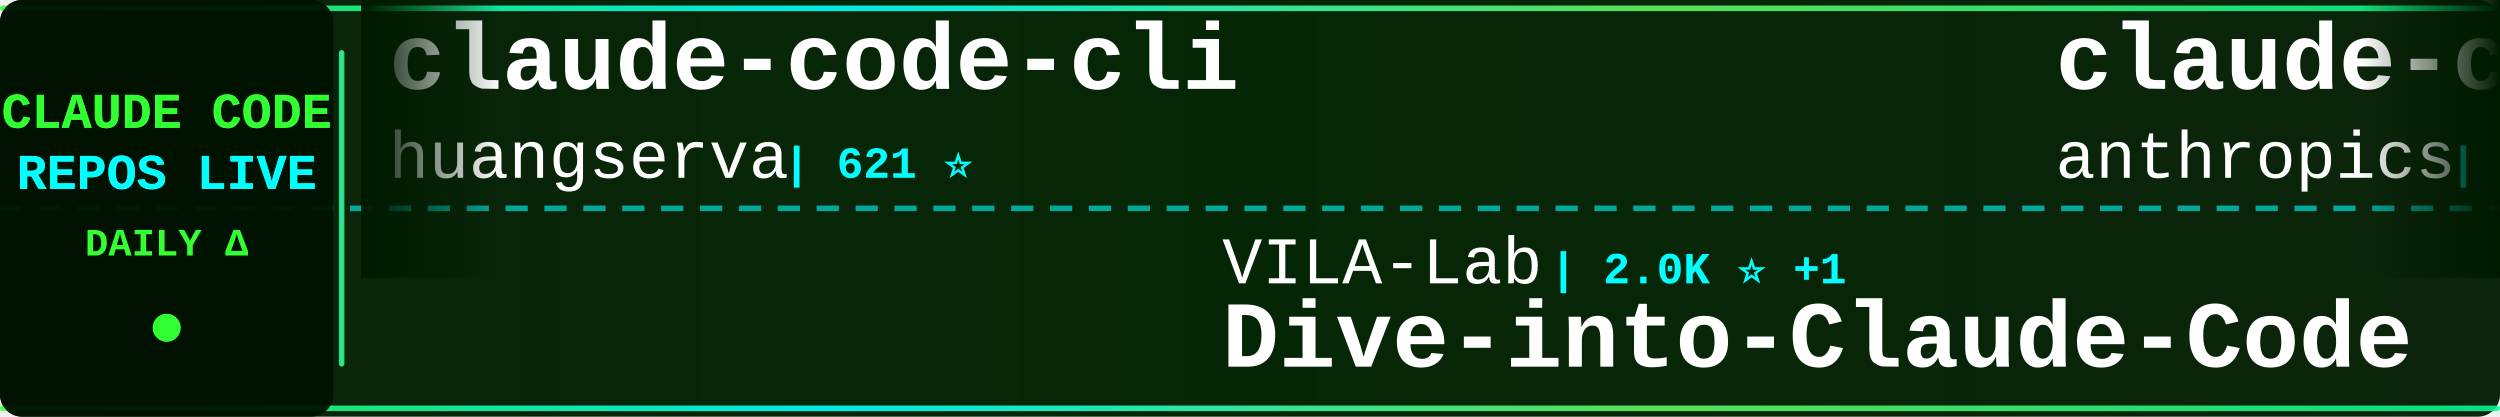
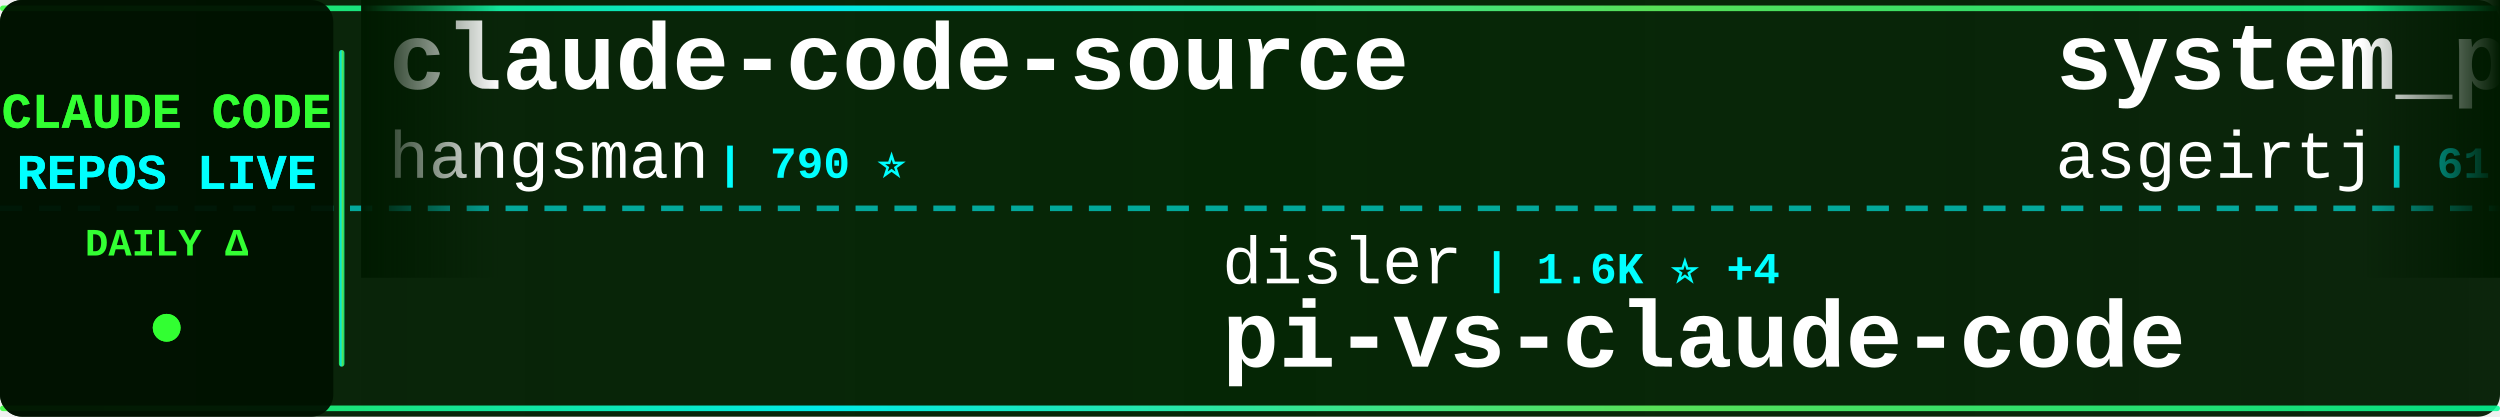
<svg xmlns="http://www.w3.org/2000/svg" width="900" height="150">
  <defs>
    <linearGradient id="tickerBg" x1="0%" y1="0%" x2="100%" y2="0%">
      <stop offset="0%" style="stop-color:#001a00;stop-opacity:0.95" />
      <stop offset="50%" style="stop-color:#002200;stop-opacity:0.98" />
      <stop offset="100%" style="stop-color:#001a00;stop-opacity:0.95" />
    </linearGradient>
    <linearGradient id="borderGrad" x1="0%" y1="0%" x2="100%" y2="0%">
      <stop offset="0%" style="stop-color:#33ff33;stop-opacity:0.85">
        <animate attributeName="stop-opacity" values="0.85;1;0.85" dur="2s" repeatCount="indefinite" />
      </stop>
      <stop offset="33%" style="stop-color:#00ffff;stop-opacity:0.9">
        <animate attributeName="stop-opacity" values="0.9;1;0.9" dur="2.2s" repeatCount="indefinite" />
      </stop>
      <stop offset="66%" style="stop-color:#66ff66;stop-opacity:0.85">
        <animate attributeName="stop-opacity" values="0.85;1;0.85" dur="1.8s" repeatCount="indefinite" />
      </stop>
      <stop offset="100%" style="stop-color:#00ff99;stop-opacity:0.85">
        <animate attributeName="stop-opacity" values="0.85;1;0.85" dur="2s" repeatCount="indefinite" />
      </stop>
    </linearGradient>
    <filter id="textGlow">
      <feGaussianBlur stdDeviation="0.1" result="coloredBlur" />
      <feMerge>
        <feMergeNode in="coloredBlur" />
        <feMergeNode in="SourceGraphic" />
      </feMerge>
    </filter>
    <filter id="metricGlow">
      <feGaussianBlur stdDeviation="0.2" result="coloredBlur" />
      <feMerge>
        <feMergeNode in="coloredBlur" />
        <feMergeNode in="SourceGraphic" />
      </feMerge>
    </filter>
    <linearGradient id="leftFade" x1="0%" y1="0%" x2="100%" y2="0%">
      <stop offset="0%" style="stop-color:#001a00;stop-opacity:1" />
      <stop offset="100%" style="stop-color:#001a00;stop-opacity:0" />
    </linearGradient>
    <linearGradient id="rightFade" x1="0%" y1="0%" x2="100%" y2="0%">
      <stop offset="0%" style="stop-color:#001a00;stop-opacity:0" />
      <stop offset="100%" style="stop-color:#001a00;stop-opacity:1" />
    </linearGradient>
  </defs>
  <rect width="900" height="150" fill="url(#tickerBg)" rx="8" />
  <rect x="0" y="2" width="900" height="2" fill="url(#borderGrad)" rx="1" />
  <rect x="0" y="146" width="900" height="2" fill="url(#borderGrad)" rx="1" />
  <line x1="0" y1="75" x2="900" y2="75" stroke="#00ffff" stroke-width="2" stroke-dasharray="8 6" opacity="0.6" />
  <rect x="0" y="0" width="120" height="150" fill="#001100" opacity="0.95" rx="8" />
  <text x="60" y="46" font-family="'Courier New', monospace" font-size="18" font-weight="bold" fill="#33ff33" text-anchor="middle" filter="url(#textGlow)">
    CLAUDE CODE
  </text>
  <text x="60" y="68" font-family="'Courier New', monospace" font-size="18" font-weight="bold" fill="#00ffff" text-anchor="middle" filter="url(#textGlow)">
    REPOS LIVE
  </text>
  <text x="60" y="92" font-family="'Courier New', monospace" font-size="14" font-weight="bold" fill="#33ff33" text-anchor="middle">
    DAILY Δ
  </text>
  <circle cx="60" cy="118" r="5" fill="#33ff33" filter="url(#metricGlow)">
    <animate attributeName="r" values="4;6;4" dur="1.5s" repeatCount="indefinite" />
    <animate attributeName="opacity" values="0.6;1;0.6" dur="1.5s" repeatCount="indefinite" />
  </circle>
  <rect x="122" y="18" width="2" height="114" fill="url(#borderGrad)" rx="1" />
  <clipPath id="tickerClip">
    <rect x="130" y="0" width="770" height="150" />
  </clipPath>
  <g clip-path="url(#tickerClip)">
    <g id="tickerItems">
      <animateTransform attributeName="transform" attributeType="XML" type="translate" from="0 0" to="-3000 0" dur="54s" repeatCount="indefinite" />
      <g transform="translate(0, 0)">
-         <text x="140" y="32" font-family="'Courier New', monospace" font-size="34" font-weight="bold" fill="#ffffff">claude-code-cli</text>
-         <text x="140" y="64" font-family="'Courier New', monospace" font-size="24" font-weight="normal" fill="#ffffff" opacity="1.0">huangserva</text>
-         <text x="282" y="64" font-family="'Courier New', monospace" font-size="16" font-weight="bold" fill="#00ffff"> | 621 ⭐</text>
+         <text x="140" y="32" font-family="'Courier New', monospace" font-size="34" font-weight="bold" fill="#ffffff">claude-code-source</text>
+         <text x="140" y="64" font-family="'Courier New', monospace" font-size="24" font-weight="normal" fill="#ffffff" opacity="1.0">hangsman</text>
+         <text x="258" y="64" font-family="'Courier New', monospace" font-size="16" font-weight="bold" fill="#00ffff"> | 790 ⭐</text>
      </g>
      <g transform="translate(300, 0)">
-         <text x="140" y="102" font-family="'Courier New', monospace" font-size="24" font-weight="normal" fill="#ffffff" opacity="1.0">VILA-Lab</text>
-         <text x="258" y="102" font-family="'Courier New', monospace" font-size="16" font-weight="bold" fill="#00ffff"> | 2.0K ⭐ +1</text>
-         <text x="140" y="132" font-family="'Courier New', monospace" font-size="34" font-weight="bold" fill="#ffffff">Dive-into-Claude-Code</text>
+         <text x="140" y="102" font-family="'Courier New', monospace" font-size="24" font-weight="normal" fill="#ffffff" opacity="1.0">disler</text>
+         <text x="234" y="102" font-family="'Courier New', monospace" font-size="16" font-weight="bold" fill="#00ffff"> | 1.6K ⭐ +4</text>
+         <text x="140" y="132" font-family="'Courier New', monospace" font-size="34" font-weight="bold" fill="#ffffff">pi-vs-claude-code</text>
      </g>
      <g transform="translate(600, 0)">
-         <text x="140" y="32" font-family="'Courier New', monospace" font-size="34" font-weight="bold" fill="#ffffff">claude-code-base-action</text>
-         <text x="140" y="64" font-family="'Courier New', monospace" font-size="24" font-weight="normal" fill="#ffffff" opacity="1.0">anthropics</text>
-         <text x="282" y="64" font-family="'Courier New', monospace" font-size="16" font-weight="bold" fill="#00ffff"> | 929 ⭐</text>
+         <text x="140" y="32" font-family="'Courier New', monospace" font-size="34" font-weight="bold" fill="#ffffff">system_prompts_leaks</text>
+         <text x="140" y="64" font-family="'Courier New', monospace" font-size="24" font-weight="normal" fill="#ffffff" opacity="1.0">asgeirtj</text>
+         <text x="258" y="64" font-family="'Courier New', monospace" font-size="16" font-weight="bold" fill="#00ffff"> | 61.3K ⭐ +9</text>
      </g>
      <g transform="translate(900, 0)">
-         <text x="140" y="102" font-family="'Courier New', monospace" font-size="24" font-weight="normal" fill="#ffffff" opacity="1.0">anthropics</text>
-         <text x="282" y="102" font-family="'Courier New', monospace" font-size="16" font-weight="bold" fill="#00ffff"> | 5.7K ⭐ +3</text>
-         <text x="140" y="132" font-family="'Courier New', monospace" font-size="34" font-weight="bold" fill="#ffffff">claude-code-security-rev...</text>
+         <text x="140" y="102" font-family="'Courier New', monospace" font-size="24" font-weight="normal" fill="#ffffff" opacity="1.0">Donchitos</text>
+         <text x="270" y="102" font-family="'Courier New', monospace" font-size="16" font-weight="bold" fill="#00ffff"> | 23.5K ⭐ +1</text>
+         <text x="140" y="132" font-family="'Courier New', monospace" font-size="34" font-weight="bold" fill="#ffffff">Claude-Code-Game-Studios</text>
      </g>
      <g transform="translate(1200, 0)">
-         <text x="140" y="32" font-family="'Courier New', monospace" font-size="34" font-weight="bold" fill="#ffffff">ClaudeCodeAgents</text>
-         <text x="140" y="64" font-family="'Courier New', monospace" font-size="24" font-weight="normal" fill="#ffffff" opacity="1.0">darcyegb</text>
-         <text x="258" y="64" font-family="'Courier New', monospace" font-size="16" font-weight="bold" fill="#00ffff"> | 750 ⭐</text>
+         <text x="140" y="32" font-family="'Courier New', monospace" font-size="34" font-weight="bold" fill="#ffffff">claude-code-tips</text>
+         <text x="140" y="64" font-family="'Courier New', monospace" font-size="24" font-weight="normal" fill="#ffffff" opacity="1.0">ykdojo</text>
+         <text x="234" y="64" font-family="'Courier New', monospace" font-size="16" font-weight="bold" fill="#00ffff"> | 9.5K ⭐ +2</text>
      </g>
      <g transform="translate(1500, 0)">
-         <text x="140" y="102" font-family="'Courier New', monospace" font-size="24" font-weight="normal" fill="#ffffff" opacity="1.0">https-deeplearning-ai</text>
-         <text x="414" y="102" font-family="'Courier New', monospace" font-size="16" font-weight="bold" fill="#00ffff"> | 536 ⭐</text>
-         <text x="140" y="132" font-family="'Courier New', monospace" font-size="34" font-weight="bold" fill="#ffffff">sc-claude-code-files</text>
+         <text x="140" y="102" font-family="'Courier New', monospace" font-size="24" font-weight="normal" fill="#ffffff" opacity="1.0">ChrisWiles</text>
+         <text x="282" y="102" font-family="'Courier New', monospace" font-size="16" font-weight="bold" fill="#00ffff"> | 6.0K ⭐</text>
+         <text x="140" y="132" font-family="'Courier New', monospace" font-size="34" font-weight="bold" fill="#ffffff">claude-code-showcase</text>
      </g>
      <g transform="translate(1800, 0)">
-         <text x="140" y="32" font-family="'Courier New', monospace" font-size="34" font-weight="bold" fill="#ffffff">claude-code-reverse</text>
-         <text x="140" y="64" font-family="'Courier New', monospace" font-size="24" font-weight="normal" fill="#ffffff" opacity="1.0">Yuyz0112</text>
-         <text x="258" y="64" font-family="'Courier New', monospace" font-size="16" font-weight="bold" fill="#00ffff"> | 2.4K ⭐</text>
+         <text x="140" y="32" font-family="'Courier New', monospace" font-size="34" font-weight="bold" fill="#ffffff">awesome-claude-code</text>
+         <text x="140" y="64" font-family="'Courier New', monospace" font-size="24" font-weight="normal" fill="#ffffff" opacity="1.0">jqueryscript</text>
+         <text x="306" y="64" font-family="'Courier New', monospace" font-size="16" font-weight="bold" fill="#00ffff"> | 483 ⭐</text>
      </g>
      <g transform="translate(2100, 0)">
-         <text x="140" y="102" font-family="'Courier New', monospace" font-size="24" font-weight="normal" fill="#ffffff" opacity="1.0">multica-ai</text>
-         <text x="282" y="102" font-family="'Courier New', monospace" font-size="16" font-weight="bold" fill="#00ffff"> | 197.5K ⭐ +52</text>
-         <text x="140" y="132" font-family="'Courier New', monospace" font-size="34" font-weight="bold" fill="#ffffff">andrej-karpathy-skills</text>
+         <text x="140" y="102" font-family="'Courier New', monospace" font-size="24" font-weight="normal" fill="#ffffff" opacity="1.0">musistudio</text>
+         <text x="282" y="102" font-family="'Courier New', monospace" font-size="16" font-weight="bold" fill="#00ffff"> | 36.3K ⭐ -2</text>
+         <text x="140" y="132" font-family="'Courier New', monospace" font-size="34" font-weight="bold" fill="#ffffff">claude-code-router</text>
      </g>
      <g transform="translate(2400, 0)">
-         <text x="140" y="32" font-family="'Courier New', monospace" font-size="34" font-weight="bold" fill="#ffffff">Auto-claude-code-researc...</text>
-         <text x="140" y="64" font-family="'Courier New', monospace" font-size="24" font-weight="normal" fill="#ffffff" opacity="1.0">wanshuiyin</text>
-         <text x="282" y="64" font-family="'Courier New', monospace" font-size="16" font-weight="bold" fill="#00ffff"> | 14.0K ⭐ +5</text>
+         <text x="140" y="32" font-family="'Courier New', monospace" font-size="34" font-weight="bold" fill="#ffffff">claude-code-workflows</text>
+         <text x="140" y="64" font-family="'Courier New', monospace" font-size="24" font-weight="normal" fill="#ffffff" opacity="1.0">OneRedOak</text>
+         <text x="270" y="64" font-family="'Courier New', monospace" font-size="16" font-weight="bold" fill="#00ffff"> | 3.9K ⭐</text>
      </g>
      <g transform="translate(2700, 0)">
-         <text x="140" y="102" font-family="'Courier New', monospace" font-size="24" font-weight="normal" fill="#ffffff" opacity="1.0">KPR111</text>
-         <text x="234" y="102" font-family="'Courier New', monospace" font-size="16" font-weight="bold" fill="#00ffff"> | 18 ⭐</text>
-         <text x="140" y="132" font-family="'Courier New', monospace" font-size="34" font-weight="bold" fill="#ffffff">Claude-Code</text>
+         <text x="140" y="102" font-family="'Courier New', monospace" font-size="24" font-weight="normal" fill="#ffffff" opacity="1.0">repowise-dev</text>
+         <text x="306" y="102" font-family="'Courier New', monospace" font-size="16" font-weight="bold" fill="#00ffff"> | 1.2K ⭐</text>
+         <text x="140" y="132" font-family="'Courier New', monospace" font-size="34" font-weight="bold" fill="#ffffff">claude-code-prompts</text>
      </g>
      <g transform="translate(3000, 0)">
-         <text x="140" y="32" font-family="'Courier New', monospace" font-size="34" font-weight="bold" fill="#ffffff">claude-code-cli</text>
-         <text x="140" y="64" font-family="'Courier New', monospace" font-size="24" font-weight="normal" fill="#ffffff" opacity="1.0">huangserva</text>
-         <text x="282" y="64" font-family="'Courier New', monospace" font-size="16" font-weight="bold" fill="#00ffff"> | 621 ⭐</text>
+         <text x="140" y="32" font-family="'Courier New', monospace" font-size="34" font-weight="bold" fill="#ffffff">claude-code-source</text>
+         <text x="140" y="64" font-family="'Courier New', monospace" font-size="24" font-weight="normal" fill="#ffffff" opacity="1.0">hangsman</text>
+         <text x="258" y="64" font-family="'Courier New', monospace" font-size="16" font-weight="bold" fill="#00ffff"> | 790 ⭐</text>
      </g>
      <g transform="translate(3300, 0)">
-         <text x="140" y="102" font-family="'Courier New', monospace" font-size="24" font-weight="normal" fill="#ffffff" opacity="1.0">VILA-Lab</text>
-         <text x="258" y="102" font-family="'Courier New', monospace" font-size="16" font-weight="bold" fill="#00ffff"> | 2.0K ⭐ +1</text>
-         <text x="140" y="132" font-family="'Courier New', monospace" font-size="34" font-weight="bold" fill="#ffffff">Dive-into-Claude-Code</text>
+         <text x="140" y="102" font-family="'Courier New', monospace" font-size="24" font-weight="normal" fill="#ffffff" opacity="1.0">disler</text>
+         <text x="234" y="102" font-family="'Courier New', monospace" font-size="16" font-weight="bold" fill="#00ffff"> | 1.6K ⭐ +4</text>
+         <text x="140" y="132" font-family="'Courier New', monospace" font-size="34" font-weight="bold" fill="#ffffff">pi-vs-claude-code</text>
      </g>
      <g transform="translate(3600, 0)">
-         <text x="140" y="32" font-family="'Courier New', monospace" font-size="34" font-weight="bold" fill="#ffffff">claude-code-base-action</text>
-         <text x="140" y="64" font-family="'Courier New', monospace" font-size="24" font-weight="normal" fill="#ffffff" opacity="1.0">anthropics</text>
-         <text x="282" y="64" font-family="'Courier New', monospace" font-size="16" font-weight="bold" fill="#00ffff"> | 929 ⭐</text>
+         <text x="140" y="32" font-family="'Courier New', monospace" font-size="34" font-weight="bold" fill="#ffffff">system_prompts_leaks</text>
+         <text x="140" y="64" font-family="'Courier New', monospace" font-size="24" font-weight="normal" fill="#ffffff" opacity="1.0">asgeirtj</text>
+         <text x="258" y="64" font-family="'Courier New', monospace" font-size="16" font-weight="bold" fill="#00ffff"> | 61.3K ⭐ +9</text>
      </g>
      <g transform="translate(3900, 0)">
-         <text x="140" y="102" font-family="'Courier New', monospace" font-size="24" font-weight="normal" fill="#ffffff" opacity="1.0">anthropics</text>
-         <text x="282" y="102" font-family="'Courier New', monospace" font-size="16" font-weight="bold" fill="#00ffff"> | 5.7K ⭐ +3</text>
-         <text x="140" y="132" font-family="'Courier New', monospace" font-size="34" font-weight="bold" fill="#ffffff">claude-code-security-rev...</text>
+         <text x="140" y="102" font-family="'Courier New', monospace" font-size="24" font-weight="normal" fill="#ffffff" opacity="1.0">Donchitos</text>
+         <text x="270" y="102" font-family="'Courier New', monospace" font-size="16" font-weight="bold" fill="#00ffff"> | 23.5K ⭐ +1</text>
+         <text x="140" y="132" font-family="'Courier New', monospace" font-size="34" font-weight="bold" fill="#ffffff">Claude-Code-Game-Studios</text>
      </g>
    </g>
  </g>
  <rect x="130" y="0" width="50" height="100" fill="url(#leftFade)" />
  <rect x="850" y="0" width="50" height="100" fill="url(#rightFade)" />
</svg>
